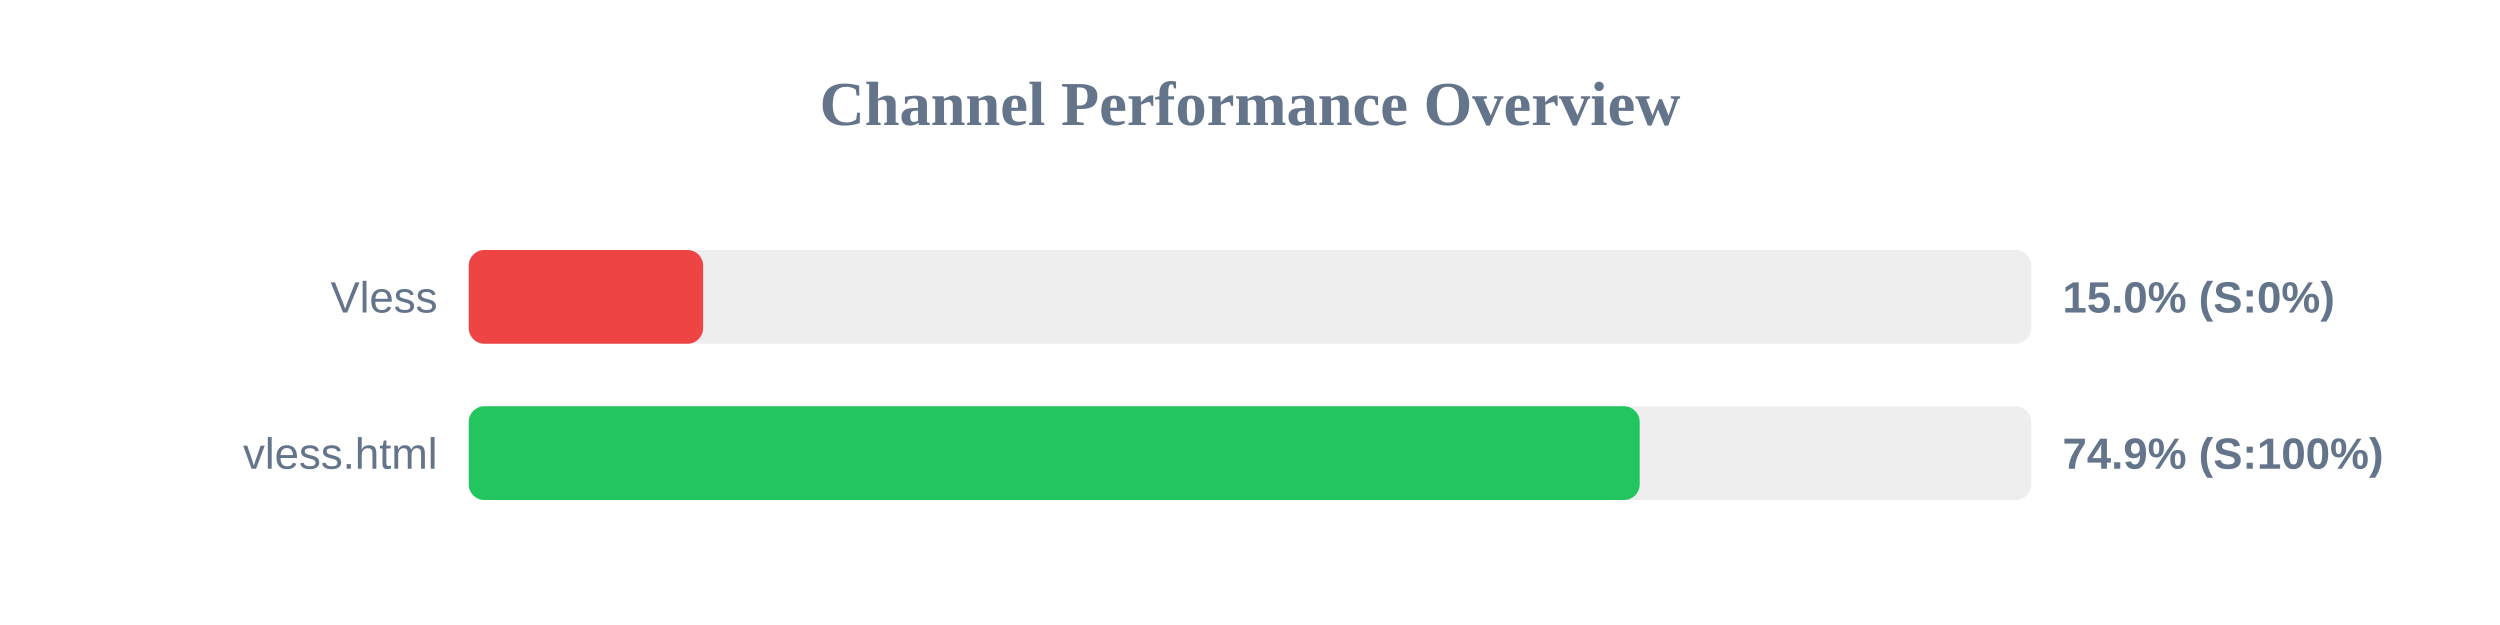
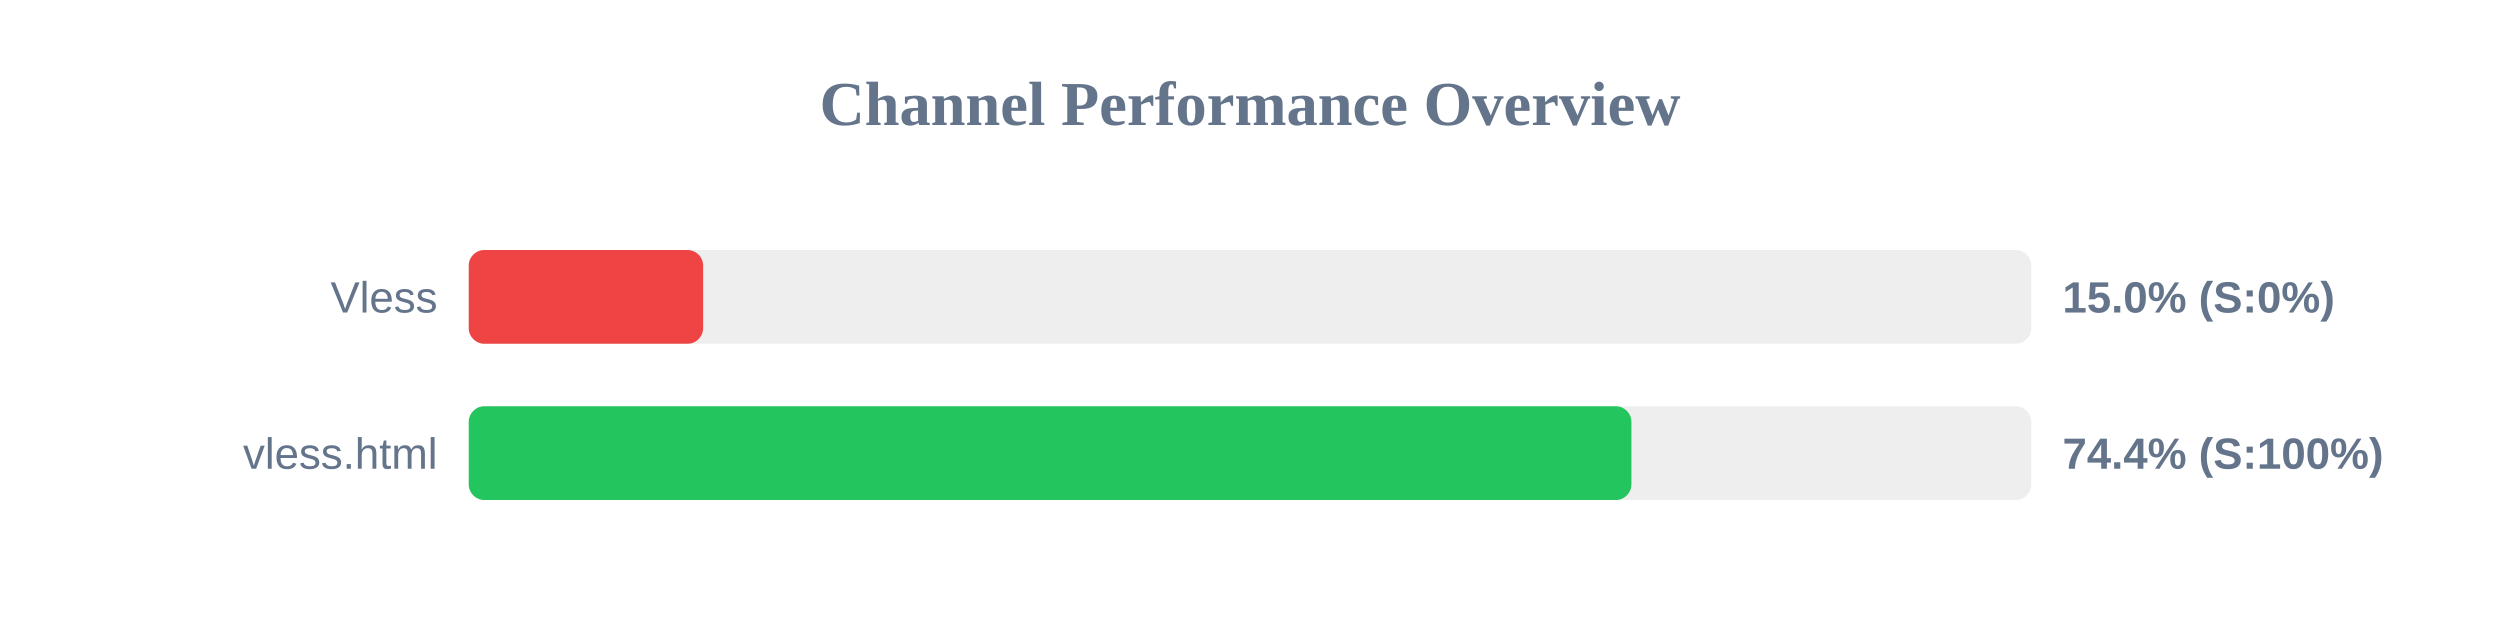
<svg xmlns="http://www.w3.org/2000/svg" width="800" height="200" version="1.1">
  <style>
        .row { font: 14px Arial; fill: #64748b; }
        .score { font: bold 14px Arial; fill: #64748b; }
    </style>
  <text x="400" y="40" text-anchor="middle" font-size="20px" font-weight="bold" fill="#64748b">Channel Performance Overview</text>
  <rect x="150" y="80" width="500" height="30" fill="#eee" rx="5" />
  <rect x="150" y="80" width="75.0" height="30" fill="#ef4444" rx="5" />
  <text x="140" y="100" text-anchor="end" class="row">Vless</text>
  <text x="660" y="100" text-anchor="start" class="score">15.0% (S:0%)</text>
  <rect x="150" y="130" width="500" height="30" fill="#eee" rx="5" />
-   <rect x="150" y="130" width="374.7" height="30" fill="#22c55e" rx="5" />
+   <rect x="150" y="130" width="372.05" height="30" fill="#22c55e" rx="5" />
  <text x="140" y="150" text-anchor="end" class="row">vless.html</text>
-   <text x="660" y="150" text-anchor="start" class="score">74.9% (S:100%)</text>
+   <text x="660" y="150" text-anchor="start" class="score">74.4% (S:100%)</text>
</svg>
